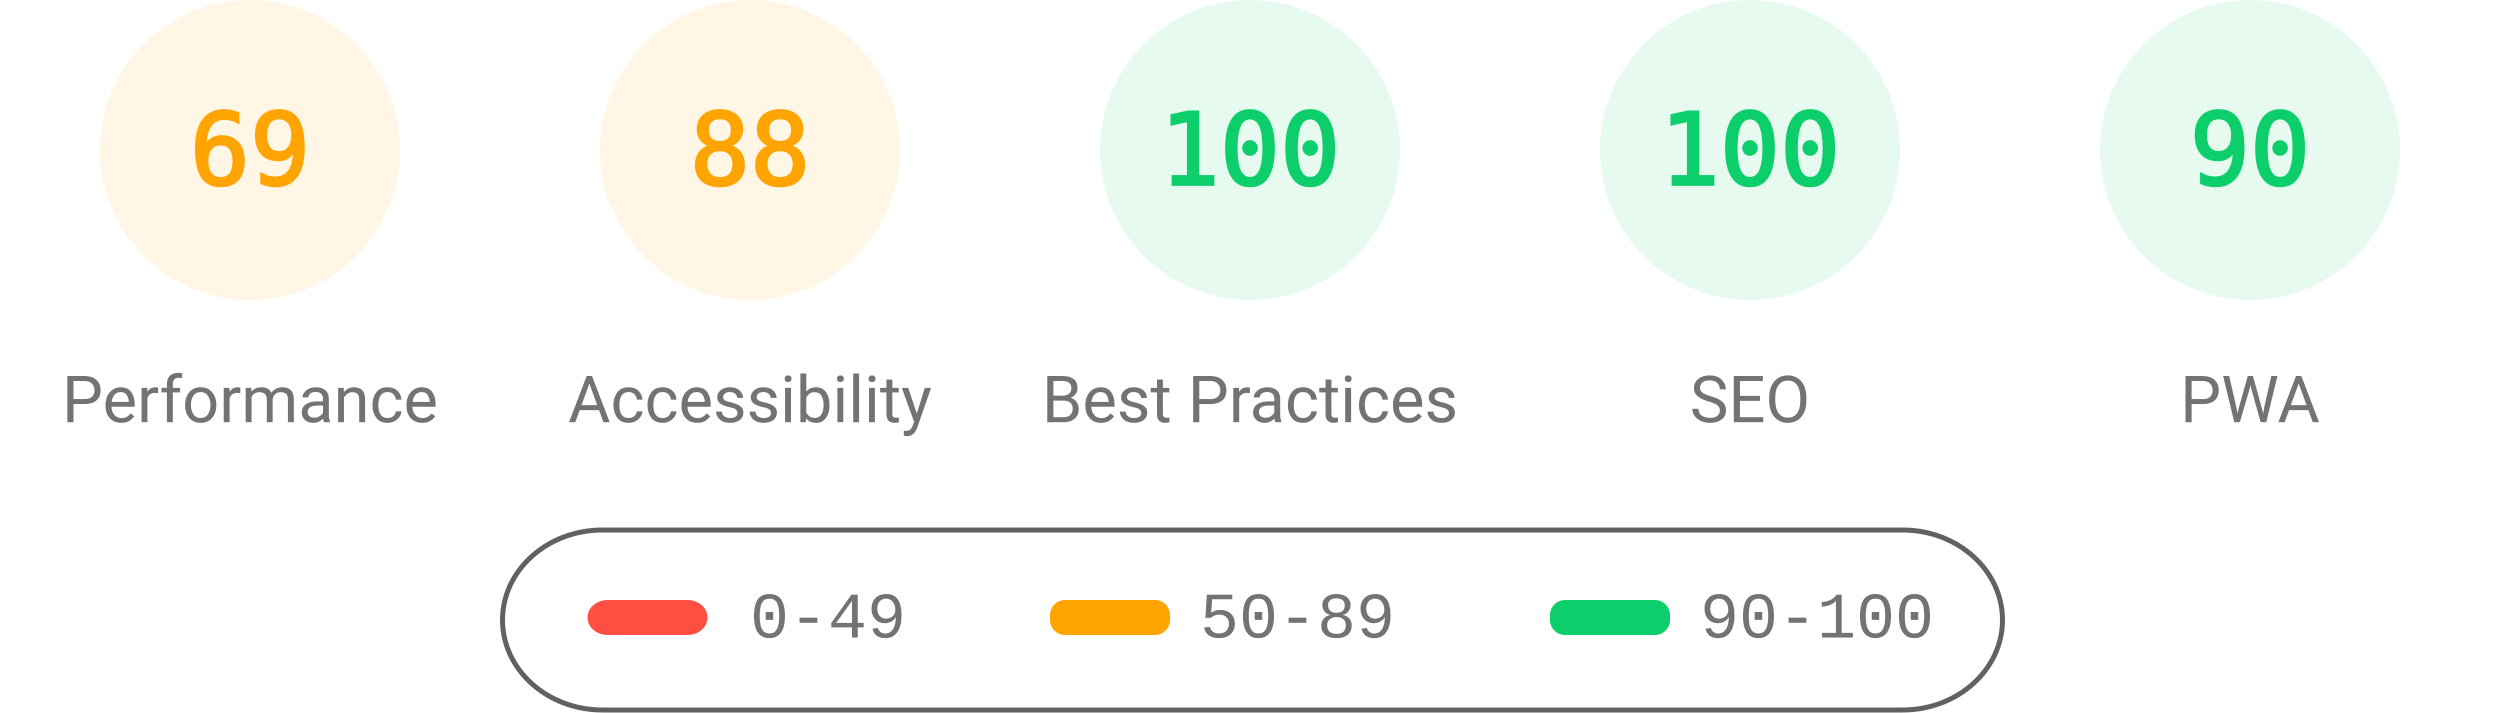
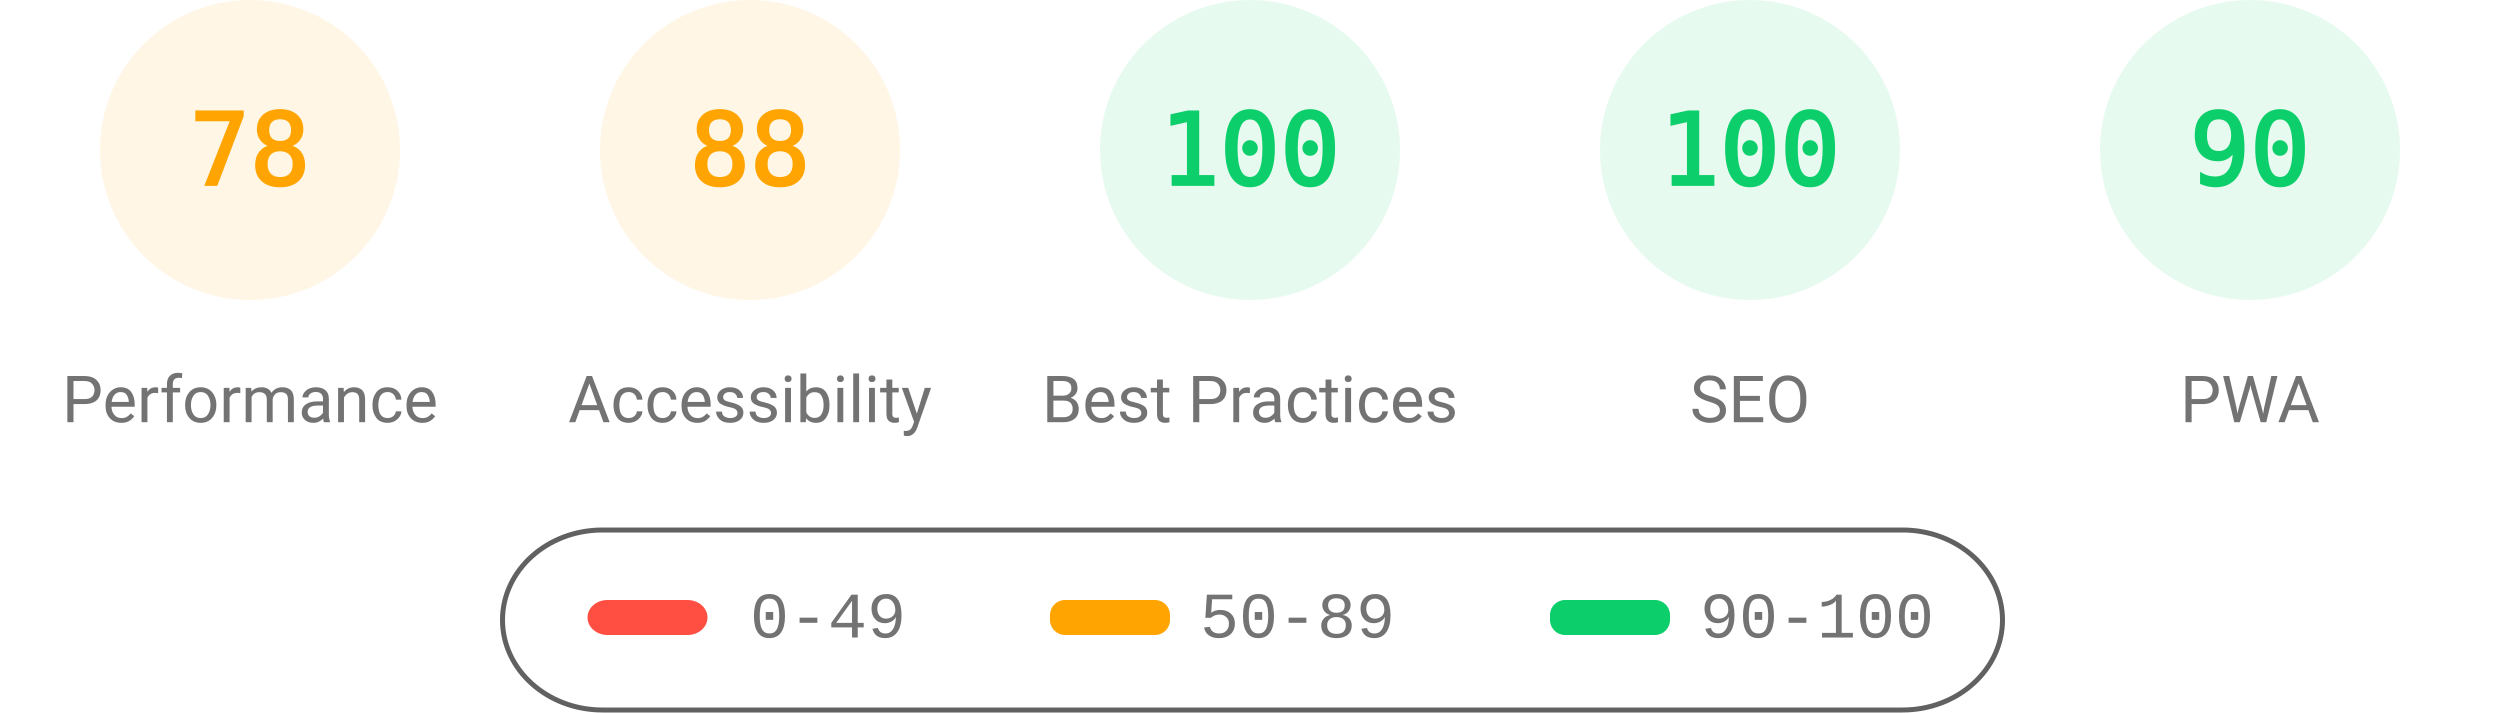
<svg xmlns="http://www.w3.org/2000/svg" fill="none" width="1000" height="285">
  <style>.gauge-base{opacity:.1}.gauge-arc{fill:none;animation-delay:250ms;stroke-linecap:round;transform:rotate(-90deg);transform-origin:100px 60px;animation:load-gauge 1s ease forwards}.guage-text{font-size:40px;font-family:monospace;text-align:center}.guage-red{color:#ff4e42;fill:#ff4e42;stroke:#ff4e42}.guage-orange{color:#ffa400;fill:#ffa400;stroke:#ffa400}.guage-green{color:#0cce6b;fill:#0cce6b;stroke:#0cce6b}.guage-undefined{color:#5c5c5c;fill:#5c5c5c;stroke:#5c5c5c}.guage-title{color:#737373;fill:#737373;stroke:none;font-size:26px;line-height:26px;font-family:Roboto,Halvetica,Arial,sans-serif}@keyframes load-gauge{from{stroke-dasharray:0 352.858}}</style>
  <svg class="guage-div guage-perf guage-orange" viewBox="0 0 200 200" width="200" height="200">
    <circle class="gauge-base" r="56" cx="100" cy="60" stroke-width="8" />
-     <circle class="gauge-arc guage-arc-1" r="56" cx="100" cy="60" stroke-width="8" style="stroke-dasharray:242.782,351.858" />
-     <text class="guage-text" x="100" y="60" alignment-baseline="central" dominant-baseline="central" text-anchor="middle">69</text>
+     <circle class="gauge-arc guage-arc-1" r="56" cx="100" cy="60" stroke-width="8" style="stroke-dasharray:274.449,351.858" />
+     <text class="guage-text" x="100" y="60" alignment-baseline="central" dominant-baseline="central" text-anchor="middle">78</text>
    <text class="guage-title" x="100" y="160" alignment-baseline="central" dominant-baseline="central" text-anchor="middle">Performance</text>
  </svg>
  <svg class="guage-div guage-acc guage-orange" viewBox="0 0 200 200" width="200" height="200" x="200">
    <circle class="gauge-base" r="56" cx="100" cy="60" stroke-width="8" />
    <circle class="gauge-arc guage-arc-2" r="56" cx="100" cy="60" stroke-width="8" style="stroke-dasharray:309.635,351.858" />
    <text class="guage-text" x="100" y="60" alignment-baseline="central" dominant-baseline="central" text-anchor="middle">88</text>
    <text class="guage-title" x="100" y="160" alignment-baseline="central" dominant-baseline="central" text-anchor="middle">Accessibility</text>
  </svg>
  <svg class="guage-div guage-best guage-green" viewBox="0 0 200 200" width="200" height="200" x="400">
    <circle class="gauge-base" r="56" cx="100" cy="60" stroke-width="8" />
    <circle class="gauge-arc guage-arc-3" r="56" cx="100" cy="60" stroke-width="8" style="stroke-dasharray:351.858,351.858" />
    <text class="guage-text" x="100" y="60" alignment-baseline="central" dominant-baseline="central" text-anchor="middle">100</text>
    <text class="guage-title" x="100" y="160" alignment-baseline="central" dominant-baseline="central" text-anchor="middle">Best Practices</text>
  </svg>
  <svg class="guage-div guage-seo guage-green" viewBox="0 0 200 200" width="200" height="200" x="600">
    <circle class="gauge-base" r="56" cx="100" cy="60" stroke-width="8" />
    <circle class="gauge-arc guage-arc-4" r="56" cx="100" cy="60" stroke-width="8" style="stroke-dasharray:351.858,351.858" />
    <text class="guage-text" x="100" y="60" alignment-baseline="central" dominant-baseline="central" text-anchor="middle">100</text>
    <text class="guage-title" x="100" y="160" alignment-baseline="central" dominant-baseline="central" text-anchor="middle">SEO</text>
  </svg>
  <svg class="guage-div guage-pwa guage-green" viewBox="0 0 200 200" width="200" height="200" x="800">
    <circle class="gauge-base" r="56" cx="100" cy="60" stroke-width="8" />
    <circle class="gauge-arc guage-arc-4" r="56" cx="100" cy="60" stroke-width="8" style="stroke-dasharray:316.672,351.858" />
    <text class="guage-text" x="100" y="60" alignment-baseline="central" dominant-baseline="central" text-anchor="middle">90</text>
    <text class="guage-title" x="100" y="160" alignment-baseline="central" dominant-baseline="central" text-anchor="middle">PWA</text>
  </svg>
  <svg width="604" height="76" x="200" y="210">
    <path fill="none" id="canvas_background" d="M-1-1h604v80H-1z" />
    <rect fill-opacity="0" stroke="#616161" stroke-width="2" rx="40" id="svg_2" height="72" width="600" y="2" x="1" fill="#000" />
    <rect stroke="#000" rx="8" id="svg_3" height="14" width="48" y="30" x="35" stroke-opacity="null" stroke-width="0" fill="#ff4e42" />
    <rect stroke="#000" rx="6" id="svg_4" height="14" width="48" y="30" x="220" stroke-opacity="null" stroke-width="0" fill="#ffa400" />
    <rect stroke="#000" rx="6" id="svg_5" height="14" width="48" y="30" x="420" stroke-opacity="null" stroke-width="0" fill="#0cce6b" />
    <text xml:space="preserve" text-anchor="start" font-family="'Courier New', Courier, monospace" font-size="26" id="svg_6" y="45" x="100" stroke-opacity="null" stroke-width="0" stroke="#000" fill="#737373">0-49</text>
    <text xml:space="preserve" text-anchor="start" font-family="'Courier New', Courier, monospace" font-size="26" id="svg_7" y="45" x="280" stroke-opacity="null" stroke-width="0" stroke="#000" fill="#737373">50-89</text>
    <text xml:space="preserve" text-anchor="start" font-family="'Courier New', Courier, monospace" font-size="26" id="svg_8" y="45" x="480" stroke-opacity="null" stroke-width="0" stroke="#000" fill="#737373">90-100</text>
  </svg>
</svg>
